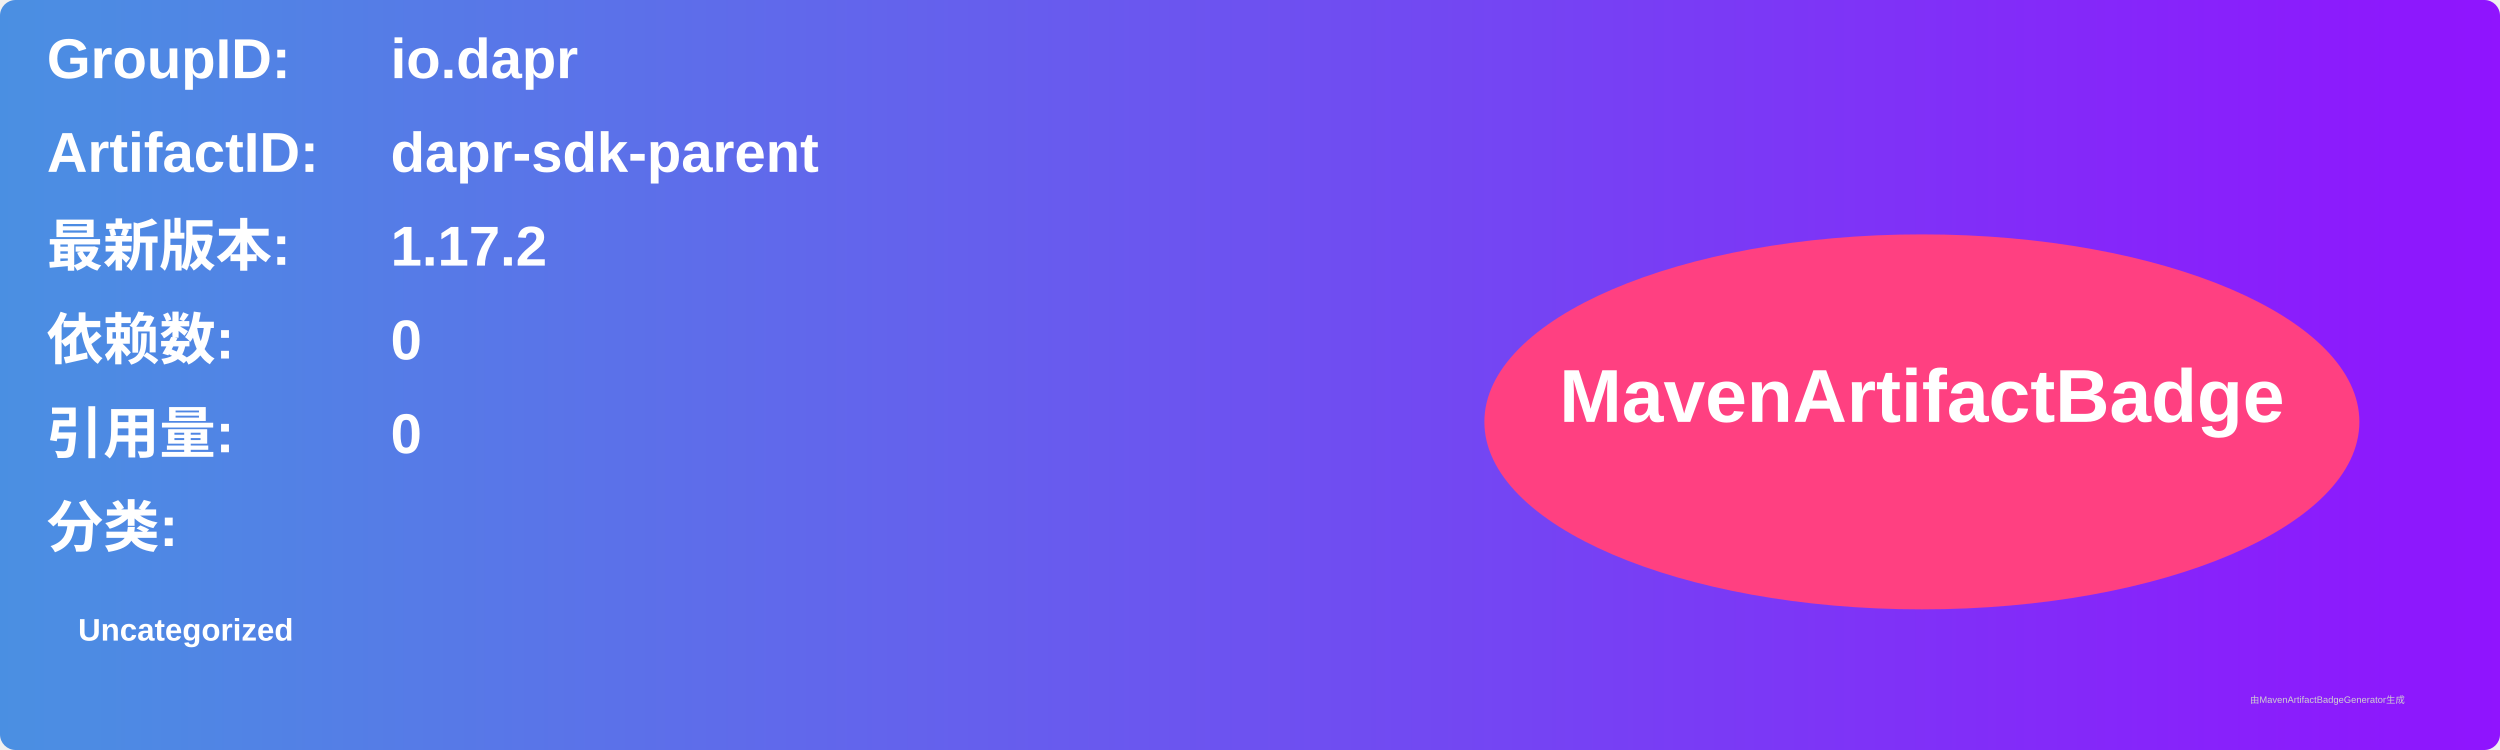
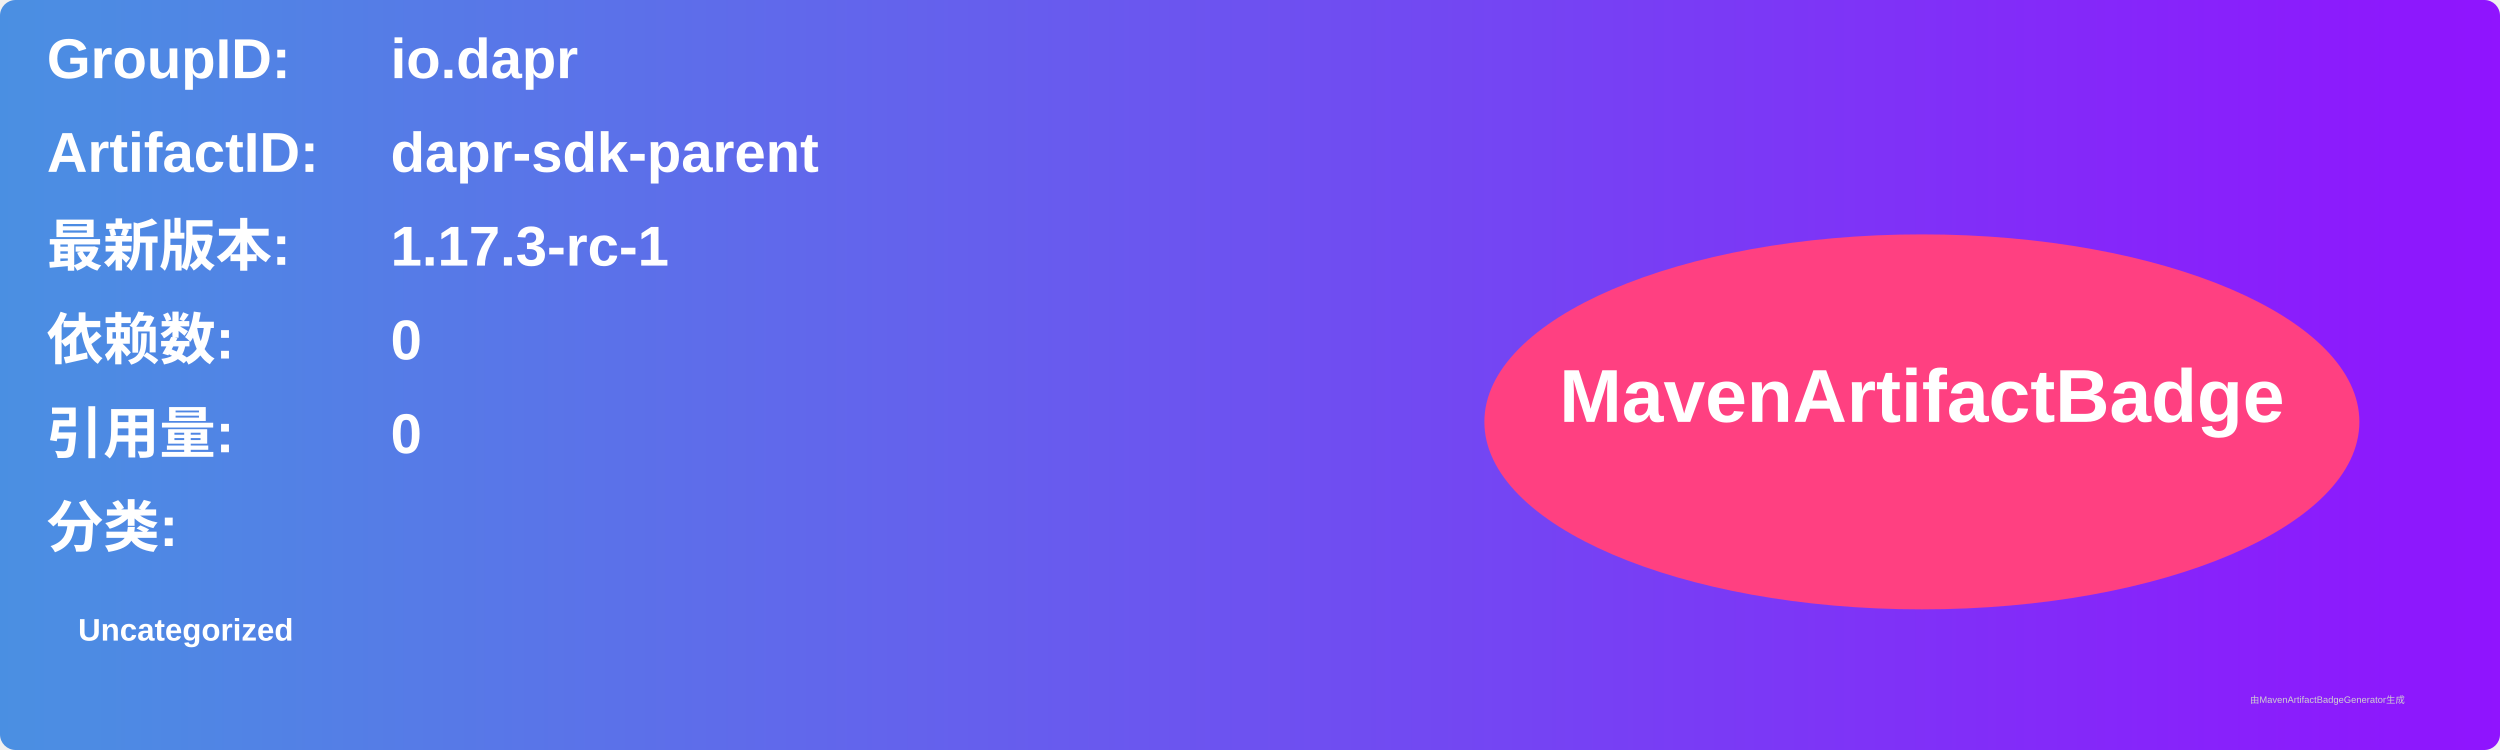
<svg xmlns="http://www.w3.org/2000/svg" width="800" height="240" viewBox="0 0 800 240">
  <linearGradient id="grad" x1="0%" y1="0%" x2="100%" y2="0%">
    <stop offset="0%" stop-color="#4a90e2" />
    <stop offset="100%" stop-color="#9013fe" />
  </linearGradient>
  <rect width="100%" height="100%" rx="5" ry="5" fill="url(#grad)" />
  <g transform="translate(15, 15)">
    <text x="0" y="10" font-family="Arial" font-size="18" fill="white" font-weight="bold" width="260">GroupID:</text>
    <text x="110" y="10" font-family="Arial" font-size="18" fill="white" font-weight="bold" width="460">io.dapr</text>
    <text x="0" y="40" font-family="Arial" font-size="18" fill="white" font-weight="bold" width="260">ArtifactID:</text>
    <text x="110" y="40" font-family="Arial" font-size="18" fill="white" font-weight="bold" width="460">dapr-sdk-parent</text>
    <text x="0" y="70" font-family="Arial" font-size="18" fill="white" font-weight="bold">最新版本:</text>
    <text x="110" y="70" font-family="Arial" font-size="18" fill="white" font-weight="bold">
-       <tspan font-weight="bold">1.17.2</tspan>
+       <tspan font-weight="bold">1.17.3-rc-1</tspan>
    </text>
    <text x="0" y="100" font-family="Arial" font-size="18" fill="white" font-weight="bold">依赖数: </text>
    <text x="110" y="100" font-family="Arial" font-size="18" fill="white">
      <tspan font-weight="bold">0</tspan>
    </text>
    <text x="0" y="130" font-family="Arial" font-size="18" fill="white" font-weight="bold">引用量: </text>
    <text x="110" y="130" font-family="Arial" font-size="18" fill="white">
      <tspan font-weight="bold">0</tspan>
    </text>
    <text x="0" y="160" font-family="Arial" font-size="18" fill="white" font-weight="bold">分类:</text>
    <text x="10" y="190" font-family="Arial" font-size="10" fill="white">
      <tspan font-weight="bold">Uncategorized</tspan>
    </text>
    <ellipse cx="600" cy="120" rx="140" ry="60" fill="#ff4081" />
    <text x="600" y="120" text-anchor="middle" font-family="Arial" font-size="24" fill="white" font-weight="bold">MavenArtifactBadge</text>
  </g>
  <text x="720" y="225" font-family="Arial" font-size="3" fill="#d0d0d0">由MavenArtifactBadgeGenerator生成</text>
</svg>
